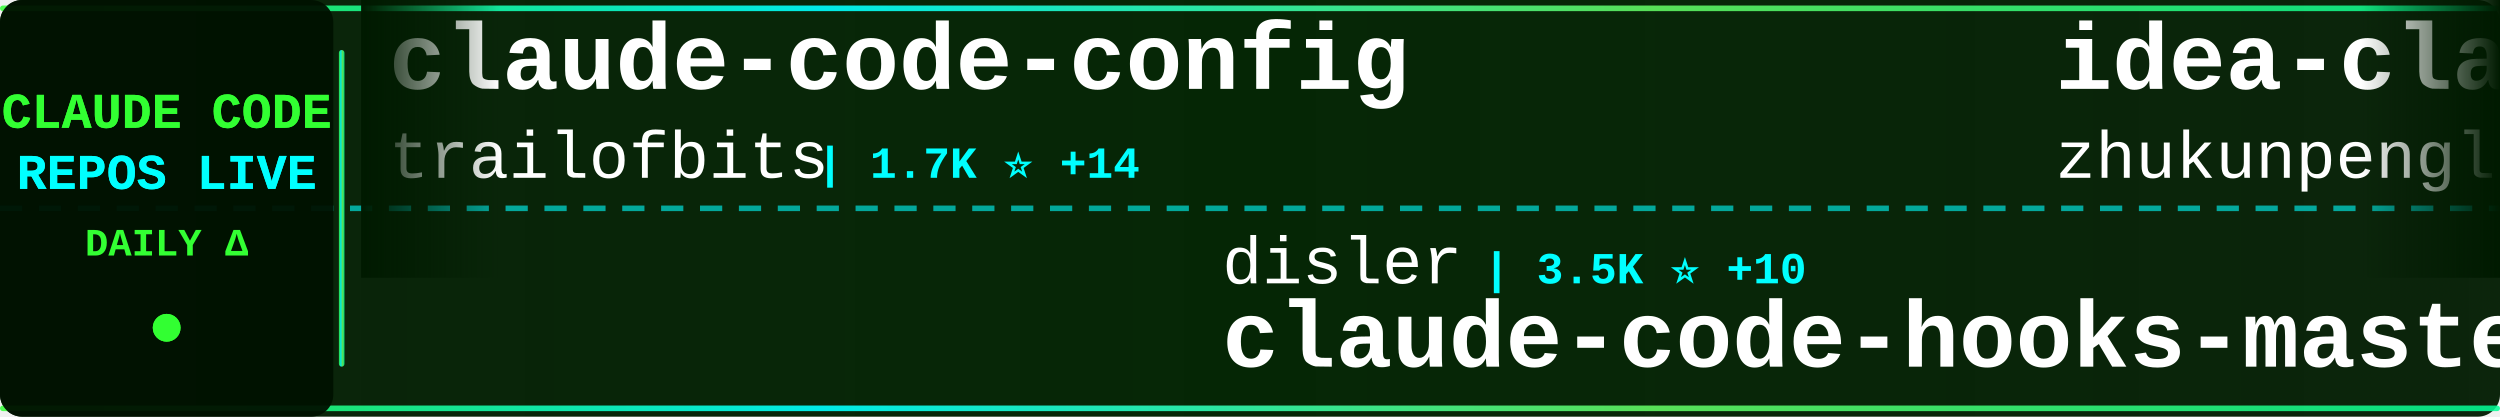
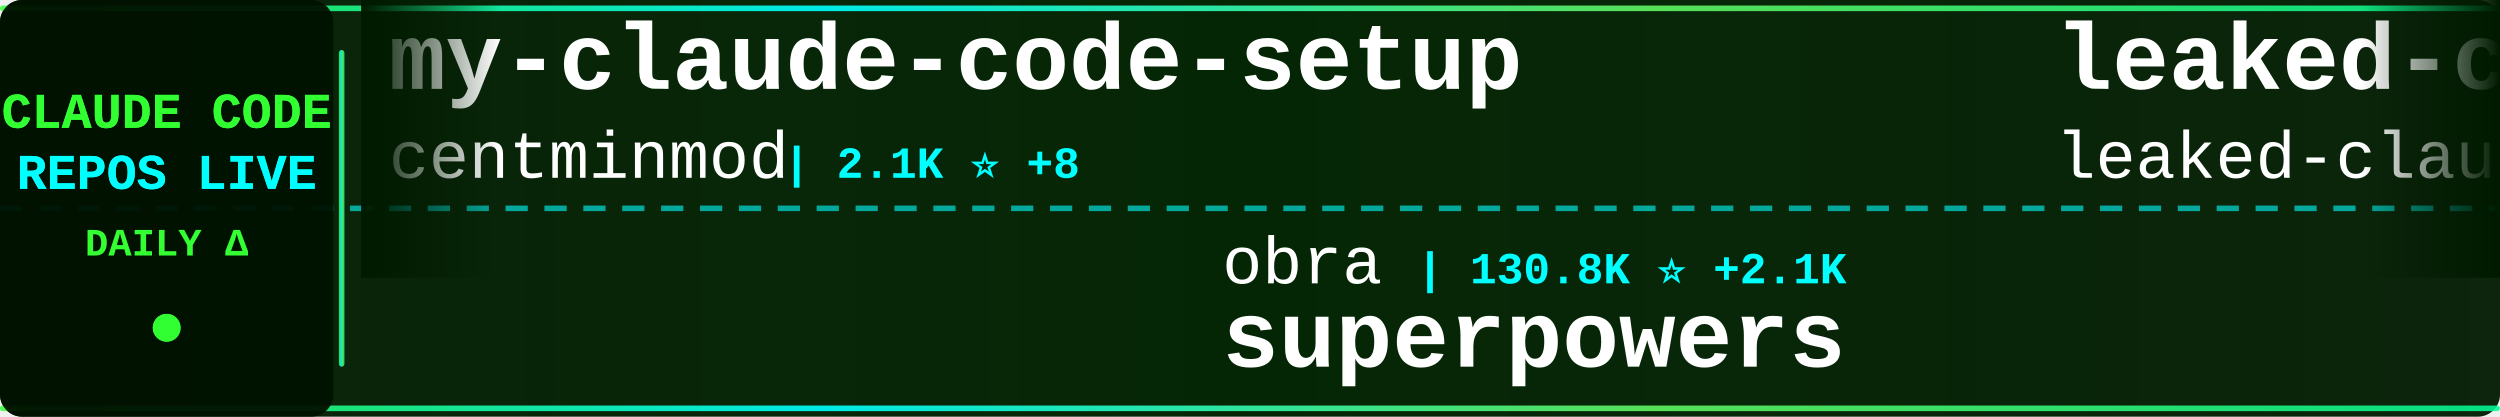
<svg xmlns="http://www.w3.org/2000/svg" width="900" height="150">
  <defs>
    <linearGradient id="tickerBg" x1="0%" y1="0%" x2="100%" y2="0%">
      <stop offset="0%" style="stop-color:#001a00;stop-opacity:0.95" />
      <stop offset="50%" style="stop-color:#002200;stop-opacity:0.98" />
      <stop offset="100%" style="stop-color:#001a00;stop-opacity:0.95" />
    </linearGradient>
    <linearGradient id="borderGrad" x1="0%" y1="0%" x2="100%" y2="0%">
      <stop offset="0%" style="stop-color:#33ff33;stop-opacity:0.85">
        <animate attributeName="stop-opacity" values="0.85;1;0.85" dur="2s" repeatCount="indefinite" />
      </stop>
      <stop offset="33%" style="stop-color:#00ffff;stop-opacity:0.9">
        <animate attributeName="stop-opacity" values="0.9;1;0.9" dur="2.2s" repeatCount="indefinite" />
      </stop>
      <stop offset="66%" style="stop-color:#66ff66;stop-opacity:0.85">
        <animate attributeName="stop-opacity" values="0.85;1;0.85" dur="1.8s" repeatCount="indefinite" />
      </stop>
      <stop offset="100%" style="stop-color:#00ff99;stop-opacity:0.85">
        <animate attributeName="stop-opacity" values="0.85;1;0.85" dur="2s" repeatCount="indefinite" />
      </stop>
    </linearGradient>
    <filter id="textGlow">
      <feGaussianBlur stdDeviation="0.1" result="coloredBlur" />
      <feMerge>
        <feMergeNode in="coloredBlur" />
        <feMergeNode in="SourceGraphic" />
      </feMerge>
    </filter>
    <filter id="metricGlow">
      <feGaussianBlur stdDeviation="0.2" result="coloredBlur" />
      <feMerge>
        <feMergeNode in="coloredBlur" />
        <feMergeNode in="SourceGraphic" />
      </feMerge>
    </filter>
    <linearGradient id="leftFade" x1="0%" y1="0%" x2="100%" y2="0%">
      <stop offset="0%" style="stop-color:#001a00;stop-opacity:1" />
      <stop offset="100%" style="stop-color:#001a00;stop-opacity:0" />
    </linearGradient>
    <linearGradient id="rightFade" x1="0%" y1="0%" x2="100%" y2="0%">
      <stop offset="0%" style="stop-color:#001a00;stop-opacity:0" />
      <stop offset="100%" style="stop-color:#001a00;stop-opacity:1" />
    </linearGradient>
  </defs>
  <rect width="900" height="150" fill="url(#tickerBg)" rx="8" />
  <rect x="0" y="2" width="900" height="2" fill="url(#borderGrad)" rx="1" />
  <rect x="0" y="146" width="900" height="2" fill="url(#borderGrad)" rx="1" />
  <line x1="0" y1="75" x2="900" y2="75" stroke="#00ffff" stroke-width="2" stroke-dasharray="8 6" opacity="0.6" />
  <rect x="0" y="0" width="120" height="150" fill="#001100" opacity="0.95" rx="8" />
  <text x="60" y="46" font-family="'Courier New', monospace" font-size="18" font-weight="bold" fill="#33ff33" text-anchor="middle" filter="url(#textGlow)">
    CLAUDE CODE
  </text>
  <text x="60" y="68" font-family="'Courier New', monospace" font-size="18" font-weight="bold" fill="#00ffff" text-anchor="middle" filter="url(#textGlow)">
    REPOS LIVE
  </text>
  <text x="60" y="92" font-family="'Courier New', monospace" font-size="14" font-weight="bold" fill="#33ff33" text-anchor="middle">
    DAILY Δ
  </text>
  <circle cx="60" cy="118" r="5" fill="#33ff33" filter="url(#metricGlow)">
    <animate attributeName="r" values="4;6;4" dur="1.5s" repeatCount="indefinite" />
    <animate attributeName="opacity" values="0.6;1;0.6" dur="1.5s" repeatCount="indefinite" />
  </circle>
  <rect x="122" y="18" width="2" height="114" fill="url(#borderGrad)" rx="1" />
  <clipPath id="tickerClip">
    <rect x="130" y="0" width="770" height="150" />
  </clipPath>
  <g clip-path="url(#tickerClip)">
    <g id="tickerItems">
      <animateTransform attributeName="transform" attributeType="XML" type="translate" from="0 0" to="-3000 0" dur="54s" repeatCount="indefinite" />
      <g transform="translate(0, 0)">
-         <text x="140" y="32" font-family="'Courier New', monospace" font-size="34" font-weight="bold" fill="#ffffff">claude-code-config</text>
-         <text x="140" y="64" font-family="'Courier New', monospace" font-size="24" font-weight="normal" fill="#ffffff" opacity="1.0">trailofbits</text>
-         <text x="294" y="64" font-family="'Courier New', monospace" font-size="16" font-weight="bold" fill="#00ffff"> | 1.7K ⭐ +14</text>
+         <text x="140" y="32" font-family="'Courier New', monospace" font-size="34" font-weight="bold" fill="#ffffff">my-claude-code-setup</text>
+         <text x="140" y="64" font-family="'Courier New', monospace" font-size="24" font-weight="normal" fill="#ffffff" opacity="1.0">centminmod</text>
+         <text x="282" y="64" font-family="'Courier New', monospace" font-size="16" font-weight="bold" fill="#00ffff"> | 2.1K ⭐ +8</text>
      </g>
      <g transform="translate(300, 0)">
-         <text x="140" y="102" font-family="'Courier New', monospace" font-size="24" font-weight="normal" fill="#ffffff" opacity="1.0">disler</text>
-         <text x="234" y="102" font-family="'Courier New', monospace" font-size="16" font-weight="bold" fill="#00ffff"> | 3.5K ⭐ +10</text>
-         <text x="140" y="132" font-family="'Courier New', monospace" font-size="34" font-weight="bold" fill="#ffffff">claude-code-hooks-master...</text>
+         <text x="140" y="102" font-family="'Courier New', monospace" font-size="24" font-weight="normal" fill="#ffffff" opacity="1.0">obra</text>
+         <text x="210" y="102" font-family="'Courier New', monospace" font-size="16" font-weight="bold" fill="#00ffff"> | 130.8K ⭐ +2.1K</text>
+         <text x="140" y="132" font-family="'Courier New', monospace" font-size="34" font-weight="bold" fill="#ffffff">superpowers</text>
      </g>
      <g transform="translate(600, 0)">
-         <text x="140" y="32" font-family="'Courier New', monospace" font-size="34" font-weight="bold" fill="#ffffff">idea-claude-code-gui</text>
-         <text x="140" y="64" font-family="'Courier New', monospace" font-size="24" font-weight="normal" fill="#ffffff" opacity="1.0">zhukunpenglinyutong</text>
-         <text x="390" y="64" font-family="'Courier New', monospace" font-size="16" font-weight="bold" fill="#00ffff"> | 2.3K ⭐ +33</text>
+         <text x="140" y="32" font-family="'Courier New', monospace" font-size="34" font-weight="bold" fill="#ffffff">leaked-claude-code</text>
+         <text x="140" y="64" font-family="'Courier New', monospace" font-size="24" font-weight="normal" fill="#ffffff" opacity="1.0">leaked-claude-code</text>
+         <text x="378" y="64" font-family="'Courier New', monospace" font-size="16" font-weight="bold" fill="#00ffff"> | 501 ⭐ +265</text>
      </g>
      <g transform="translate(900, 0)">
-         <text x="140" y="102" font-family="'Courier New', monospace" font-size="24" font-weight="normal" fill="#ffffff" opacity="1.0">nishimoto265</text>
-         <text x="306" y="102" font-family="'Courier New', monospace" font-size="16" font-weight="bold" fill="#00ffff"> | 495 ⭐</text>
-         <text x="140" y="132" font-family="'Courier New', monospace" font-size="34" font-weight="bold" fill="#ffffff">Claude-Code-Communicatio...</text>
+         <text x="140" y="102" font-family="'Courier New', monospace" font-size="24" font-weight="normal" fill="#ffffff" opacity="1.0">777genius</text>
+         <text x="270" y="102" font-family="'Courier New', monospace" font-size="16" font-weight="bold" fill="#00ffff"> | 820 ⭐ +435</text>
+         <text x="140" y="132" font-family="'Courier New', monospace" font-size="34" font-weight="bold" fill="#ffffff">claude-code-source-code</text>
      </g>
      <g transform="translate(1200, 0)">
-         <text x="140" y="32" font-family="'Courier New', monospace" font-size="34" font-weight="bold" fill="#ffffff">claude-code-tips</text>
-         <text x="140" y="64" font-family="'Courier New', monospace" font-size="24" font-weight="normal" fill="#ffffff" opacity="1.0">ykdojo</text>
-         <text x="234" y="64" font-family="'Courier New', monospace" font-size="16" font-weight="bold" fill="#00ffff"> | 7.0K ⭐ +45</text>
+         <text x="140" y="32" font-family="'Courier New', monospace" font-size="34" font-weight="bold" fill="#ffffff">claude-coder</text>
+         <text x="140" y="64" font-family="'Courier New', monospace" font-size="24" font-weight="normal" fill="#ffffff" opacity="1.0">kodu-ai</text>
+         <text x="246" y="64" font-family="'Courier New', monospace" font-size="16" font-weight="bold" fill="#00ffff"> | 5.3K ⭐ +1</text>
      </g>
      <g transform="translate(1500, 0)">
-         <text x="140" y="102" font-family="'Courier New', monospace" font-size="24" font-weight="normal" fill="#ffffff" opacity="1.0">oboard</text>
-         <text x="234" y="102" font-family="'Courier New', monospace" font-size="16" font-weight="bold" fill="#00ffff"> | 2.1K ⭐ +1.2K</text>
-         <text x="140" y="132" font-family="'Courier New', monospace" font-size="34" font-weight="bold" fill="#ffffff">claude-code-rev</text>
+         <text x="140" y="102" font-family="'Courier New', monospace" font-size="24" font-weight="normal" fill="#ffffff" opacity="1.0">lst97</text>
+         <text x="222" y="102" font-family="'Courier New', monospace" font-size="16" font-weight="bold" fill="#00ffff"> | 1.5K ⭐ +4</text>
+         <text x="140" y="132" font-family="'Courier New', monospace" font-size="34" font-weight="bold" fill="#ffffff">claude-code-sub-agents</text>
      </g>
      <g transform="translate(1800, 0)">
-         <text x="140" y="32" font-family="'Courier New', monospace" font-size="34" font-weight="bold" fill="#ffffff">claude-code-source-code-...</text>
-         <text x="140" y="64" font-family="'Courier New', monospace" font-size="24" font-weight="normal" fill="#ffffff" opacity="1.0">ghuntley</text>
-         <text x="258" y="64" font-family="'Courier New', monospace" font-size="16" font-weight="bold" fill="#00ffff"> | 953 ⭐ +29</text>
+         <text x="140" y="32" font-family="'Courier New', monospace" font-size="34" font-weight="bold" fill="#ffffff">claude_code_src</text>
+         <text x="140" y="64" font-family="'Courier New', monospace" font-size="24" font-weight="normal" fill="#ffffff" opacity="1.0">ponponon</text>
+         <text x="258" y="64" font-family="'Courier New', monospace" font-size="16" font-weight="bold" fill="#00ffff"> | 1.4K ⭐ +508</text>
      </g>
      <g transform="translate(2100, 0)">
-         <text x="140" y="102" font-family="'Courier New', monospace" font-size="24" font-weight="normal" fill="#ffffff" opacity="1.0">Maciek-roboblog</text>
-         <text x="342" y="102" font-family="'Courier New', monospace" font-size="16" font-weight="bold" fill="#00ffff"> | 7.3K ⭐ +41</text>
-         <text x="140" y="132" font-family="'Courier New', monospace" font-size="34" font-weight="bold" fill="#ffffff">Claude-Code-Usage-Monito...</text>
+         <text x="140" y="102" font-family="'Courier New', monospace" font-size="24" font-weight="normal" fill="#ffffff" opacity="1.0">sugyan</text>
+         <text x="234" y="102" font-family="'Courier New', monospace" font-size="16" font-weight="bold" fill="#00ffff"> | 989 ⭐ +3</text>
+         <text x="140" y="132" font-family="'Courier New', monospace" font-size="34" font-weight="bold" fill="#ffffff">claude-code-webui</text>
      </g>
      <g transform="translate(2400, 0)">
-         <text x="140" y="32" font-family="'Courier New', monospace" font-size="34" font-weight="bold" fill="#ffffff">claudecodeui</text>
-         <text x="140" y="64" font-family="'Courier New', monospace" font-size="24" font-weight="normal" fill="#ffffff" opacity="1.0">siteboon</text>
-         <text x="258" y="64" font-family="'Courier New', monospace" font-size="16" font-weight="bold" fill="#00ffff"> | 9.3K ⭐ +87</text>
+         <text x="140" y="32" font-family="'Courier New', monospace" font-size="34" font-weight="bold" fill="#ffffff">claude-code-best-practic...</text>
+         <text x="140" y="64" font-family="'Courier New', monospace" font-size="24" font-weight="normal" fill="#ffffff" opacity="1.0">shanraisshan</text>
+         <text x="306" y="64" font-family="'Courier New', monospace" font-size="16" font-weight="bold" fill="#00ffff"> | 30.6K ⭐ +1.3K</text>
      </g>
      <g transform="translate(2700, 0)">
-         <text x="140" y="102" font-family="'Courier New', monospace" font-size="24" font-weight="normal" fill="#ffffff" opacity="1.0">feiskyer</text>
-         <text x="258" y="102" font-family="'Courier New', monospace" font-size="16" font-weight="bold" fill="#00ffff"> | 1.4K ⭐ +7</text>
-         <text x="140" y="132" font-family="'Courier New', monospace" font-size="34" font-weight="bold" fill="#ffffff">claude-code-settings</text>
+         <text x="140" y="102" font-family="'Courier New', monospace" font-size="24" font-weight="normal" fill="#ffffff" opacity="1.0">Alishahryar1</text>
+         <text x="306" y="102" font-family="'Courier New', monospace" font-size="16" font-weight="bold" fill="#00ffff"> | 1.4K ⭐ +72</text>
+         <text x="140" y="132" font-family="'Courier New', monospace" font-size="34" font-weight="bold" fill="#ffffff">free-claude-code</text>
      </g>
      <g transform="translate(3000, 0)">
-         <text x="140" y="32" font-family="'Courier New', monospace" font-size="34" font-weight="bold" fill="#ffffff">claude-code-config</text>
-         <text x="140" y="64" font-family="'Courier New', monospace" font-size="24" font-weight="normal" fill="#ffffff" opacity="1.0">trailofbits</text>
-         <text x="294" y="64" font-family="'Courier New', monospace" font-size="16" font-weight="bold" fill="#00ffff"> | 1.7K ⭐ +14</text>
+         <text x="140" y="32" font-family="'Courier New', monospace" font-size="34" font-weight="bold" fill="#ffffff">my-claude-code-setup</text>
+         <text x="140" y="64" font-family="'Courier New', monospace" font-size="24" font-weight="normal" fill="#ffffff" opacity="1.0">centminmod</text>
+         <text x="282" y="64" font-family="'Courier New', monospace" font-size="16" font-weight="bold" fill="#00ffff"> | 2.1K ⭐ +8</text>
      </g>
      <g transform="translate(3300, 0)">
-         <text x="140" y="102" font-family="'Courier New', monospace" font-size="24" font-weight="normal" fill="#ffffff" opacity="1.0">disler</text>
-         <text x="234" y="102" font-family="'Courier New', monospace" font-size="16" font-weight="bold" fill="#00ffff"> | 3.5K ⭐ +10</text>
-         <text x="140" y="132" font-family="'Courier New', monospace" font-size="34" font-weight="bold" fill="#ffffff">claude-code-hooks-master...</text>
+         <text x="140" y="102" font-family="'Courier New', monospace" font-size="24" font-weight="normal" fill="#ffffff" opacity="1.0">obra</text>
+         <text x="210" y="102" font-family="'Courier New', monospace" font-size="16" font-weight="bold" fill="#00ffff"> | 130.8K ⭐ +2.1K</text>
+         <text x="140" y="132" font-family="'Courier New', monospace" font-size="34" font-weight="bold" fill="#ffffff">superpowers</text>
      </g>
      <g transform="translate(3600, 0)">
-         <text x="140" y="32" font-family="'Courier New', monospace" font-size="34" font-weight="bold" fill="#ffffff">idea-claude-code-gui</text>
-         <text x="140" y="64" font-family="'Courier New', monospace" font-size="24" font-weight="normal" fill="#ffffff" opacity="1.0">zhukunpenglinyutong</text>
-         <text x="390" y="64" font-family="'Courier New', monospace" font-size="16" font-weight="bold" fill="#00ffff"> | 2.3K ⭐ +33</text>
+         <text x="140" y="32" font-family="'Courier New', monospace" font-size="34" font-weight="bold" fill="#ffffff">leaked-claude-code</text>
+         <text x="140" y="64" font-family="'Courier New', monospace" font-size="24" font-weight="normal" fill="#ffffff" opacity="1.0">leaked-claude-code</text>
+         <text x="378" y="64" font-family="'Courier New', monospace" font-size="16" font-weight="bold" fill="#00ffff"> | 501 ⭐ +265</text>
      </g>
      <g transform="translate(3900, 0)">
-         <text x="140" y="102" font-family="'Courier New', monospace" font-size="24" font-weight="normal" fill="#ffffff" opacity="1.0">nishimoto265</text>
-         <text x="306" y="102" font-family="'Courier New', monospace" font-size="16" font-weight="bold" fill="#00ffff"> | 495 ⭐</text>
-         <text x="140" y="132" font-family="'Courier New', monospace" font-size="34" font-weight="bold" fill="#ffffff">Claude-Code-Communicatio...</text>
+         <text x="140" y="102" font-family="'Courier New', monospace" font-size="24" font-weight="normal" fill="#ffffff" opacity="1.0">777genius</text>
+         <text x="270" y="102" font-family="'Courier New', monospace" font-size="16" font-weight="bold" fill="#00ffff"> | 820 ⭐ +435</text>
+         <text x="140" y="132" font-family="'Courier New', monospace" font-size="34" font-weight="bold" fill="#ffffff">claude-code-source-code</text>
      </g>
    </g>
  </g>
  <rect x="130" y="0" width="50" height="100" fill="url(#leftFade)" />
  <rect x="850" y="0" width="50" height="100" fill="url(#rightFade)" />
</svg>
